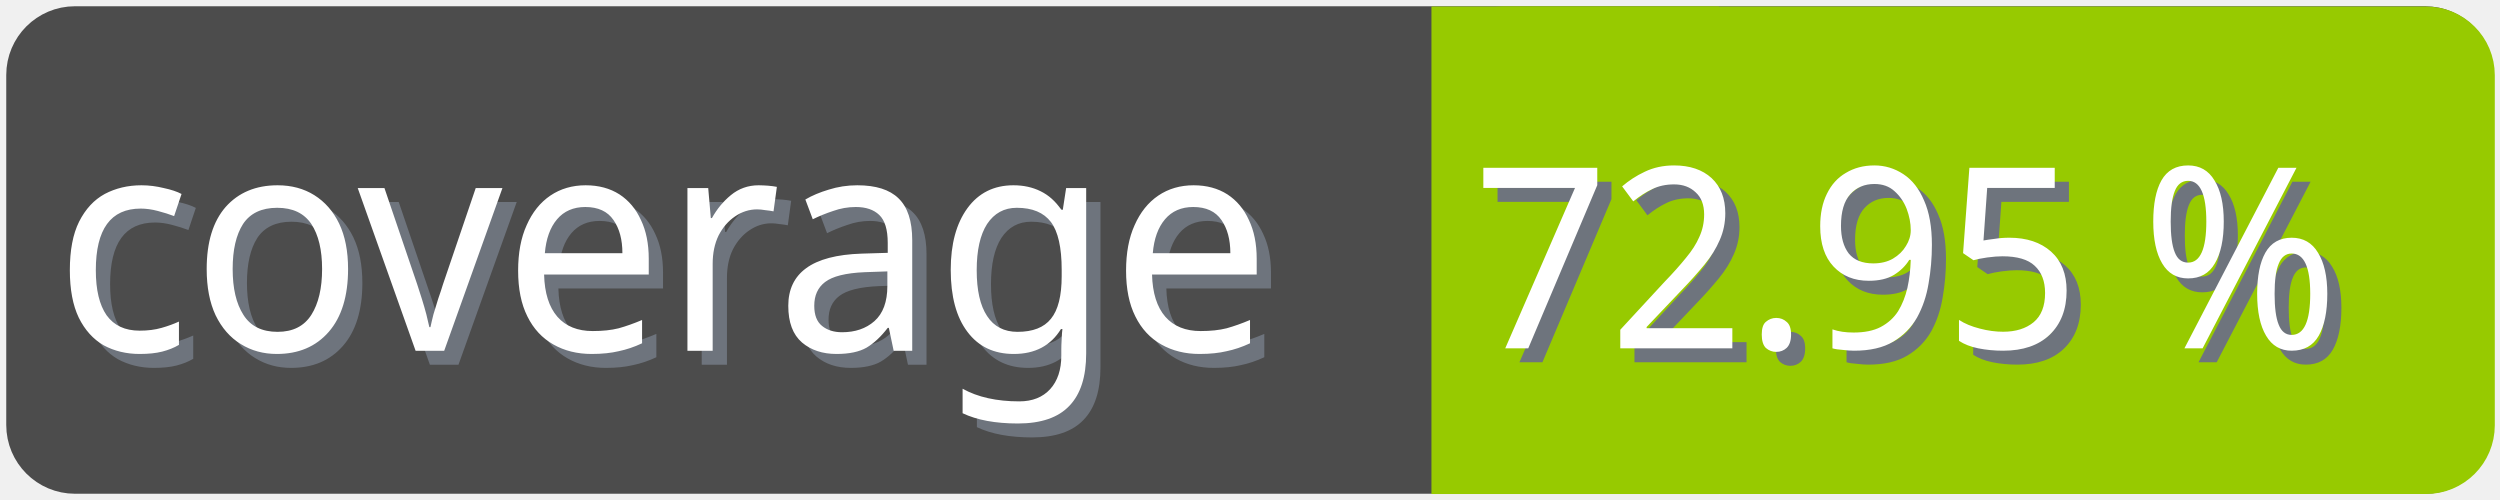
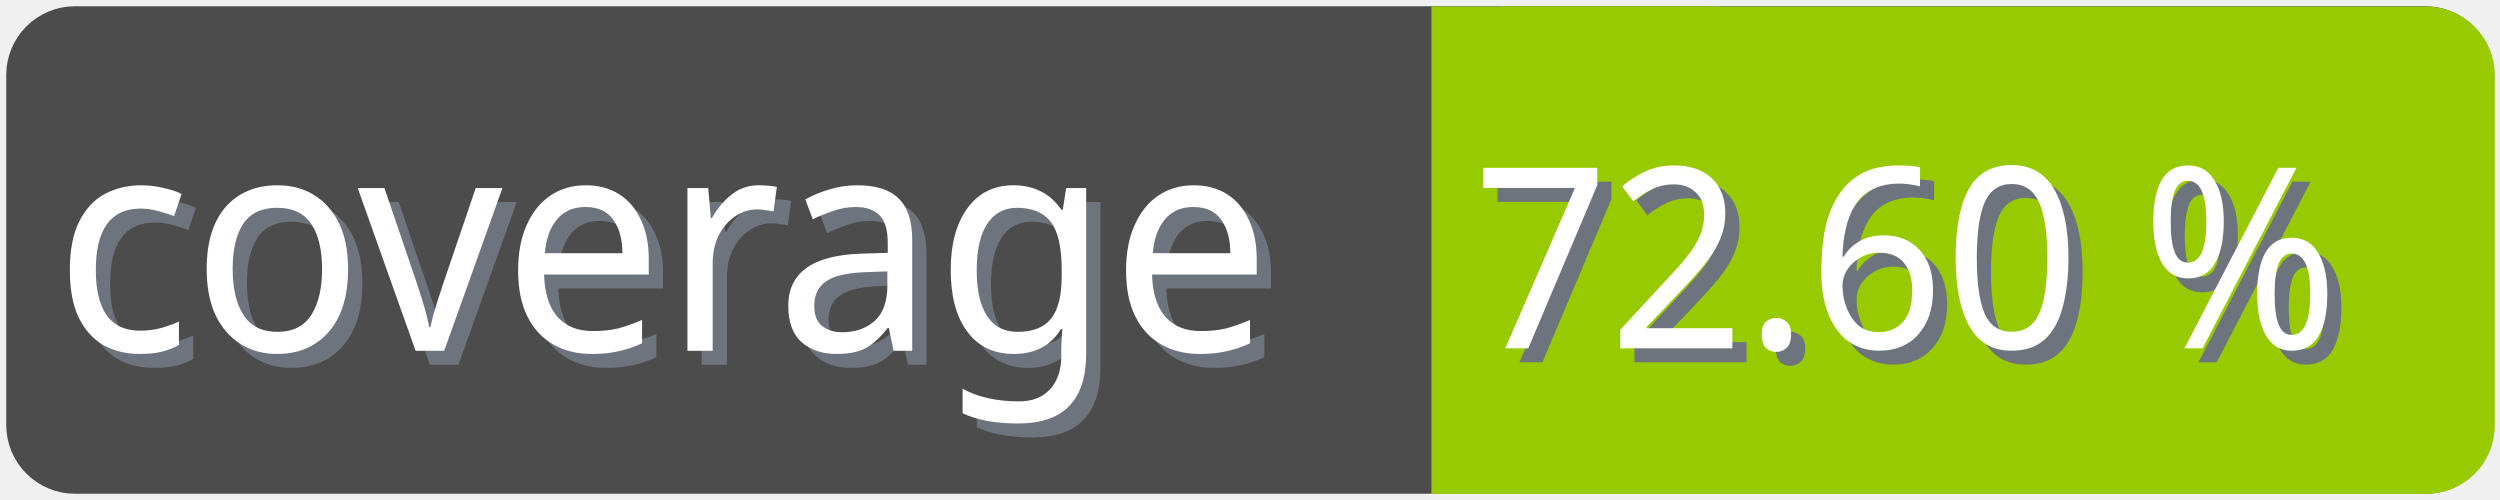
<svg xmlns="http://www.w3.org/2000/svg" width="100" height="20">
  <g>
    <rect fill="none" id="canvas_background" height="22" width="102" y="-1" x="-1" />
  </g>
  <g>
    <rect rx="2" id="svg_1" height="18" width="98" y="1" x="1" stroke-width="1.5" stroke="#4c4c4c" fill="#4c4c4c" />
    <text transform="matrix(0.95, 0, 0, 1.01133, 0.0809801, -0.0237383)" font-weight="normal" xml:space="preserve" text-anchor="start" font-family="'Trebuchet MS', Gadget, sans-serif" font-size="12" id="svg_8" y="14.45" x="2.8" stroke-width="0" stroke="#4c4c4c" fill="#6e747d">coverage</text>
    <text transform="matrix(0.95, 0, 0, 1.01133, 0.0809801, -0.0237383)" font-weight="normal" xml:space="preserve" text-anchor="start" font-family="'Trebuchet MS', Gadget, sans-serif" font-size="12" id="svg_3" y="13.9" x="2.2" stroke-width="0" stroke="#4c4c4c" fill="#ffffff">coverage</text>
    <rect rx="2" id="svg_5" height="18" width="40.905" y="1.011" x="58.137" stroke-width="1.5" stroke="#97ca00" fill="#97ca00" />
    <rect id="svg_7" height="18" width="10" y="1.011" x="58.008" stroke-width="1.5" stroke="#97ca00" fill="#97ca00" />
-     <text transform="matrix(0.95, 0, 0, 1.01133, 0.0809801, -0.0237383)" font-weight="normal" xml:space="preserve" text-anchor="end" font-family="'Trebuchet MS', Gadget, sans-serif" font-size="10" id="svg_10" y="14.35" x="99" stroke-width="0" stroke="#4c4c4c" fill="#6e747d">72.95 %</text>
-     <text transform="matrix(0.95, 0, 0, 1.01133, 0.0809801, -0.0237383)" font-weight="normal" xml:space="preserve" text-anchor="end" font-family="'Trebuchet MS', Gadget, sans-serif" font-size="10" id="svg_9" y="13.8" x="98.4" stroke-width="0" stroke="#4c4c4c" fill="#ffffff">72.95 %</text>
+     <text transform="matrix(0.95, 0, 0, 1.01133, 0.0809801, -0.0237383)" font-weight="normal" xml:space="preserve" text-anchor="end" font-family="'Trebuchet MS', Gadget, sans-serif" font-size="10" id="svg_10" y="14.35" x="99" stroke-width="0" stroke="#4c4c4c" fill="#6e747d">72.60 %</text>
+     <text transform="matrix(0.95, 0, 0, 1.01133, 0.0809801, -0.0237383)" font-weight="normal" xml:space="preserve" text-anchor="end" font-family="'Trebuchet MS', Gadget, sans-serif" font-size="10" id="svg_9" y="13.8" x="98.4" stroke-width="0" stroke="#4c4c4c" fill="#ffffff">72.60 %</text>
  </g>
</svg>
